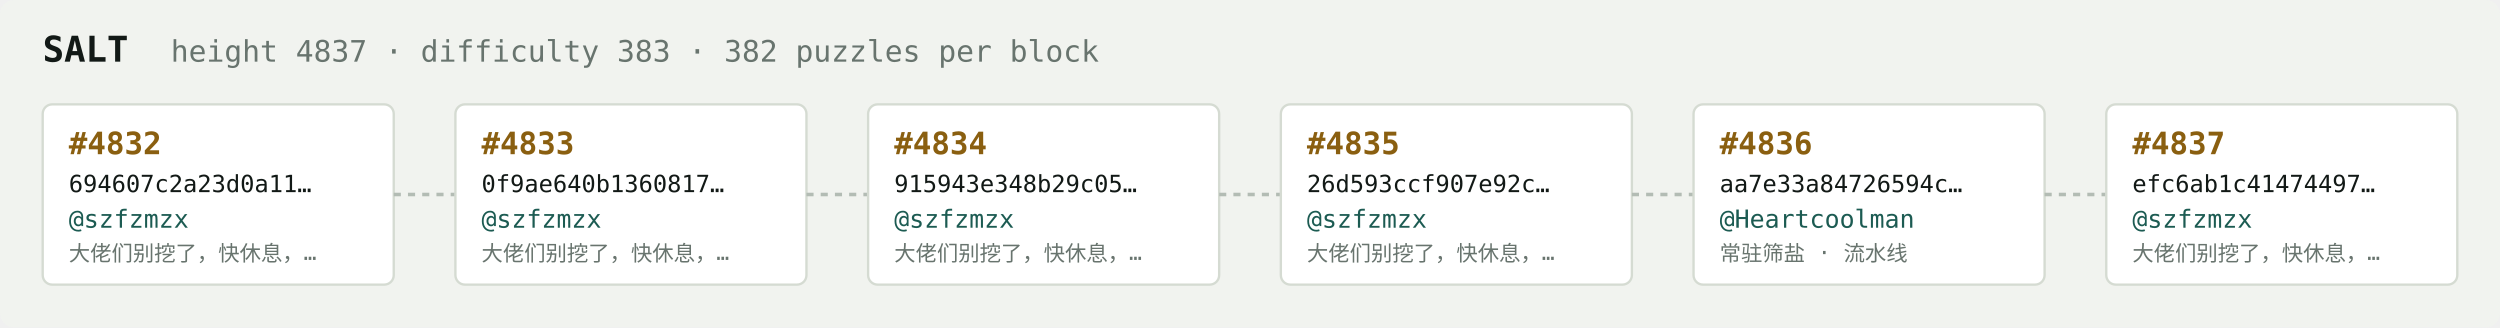
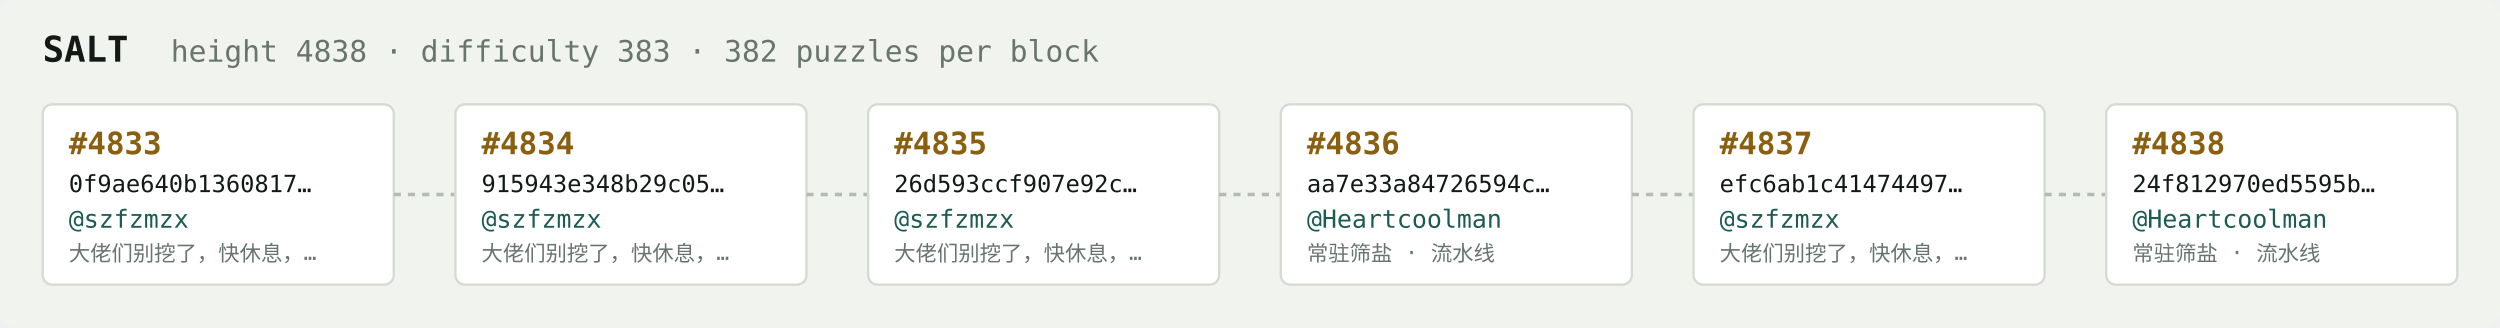
<svg xmlns="http://www.w3.org/2000/svg" width="1054" height="138" viewBox="0 0 1054 138" font-family="ui-monospace,SFMono-Regular,Menlo,monospace">
  <rect fill="#f1f3ef" width="1054" height="138" rx="6" />
  <text x="18" y="26" fill="#121916" font-size="15" font-weight="700">SALT</text>
-   <text x="72" y="26" fill="#68746e" font-size="12.5">height 4837 · difficulty 383 · 382 puzzles per block</text>
+   <text x="72" y="26" fill="#68746e" font-size="12.5">height 4838 · difficulty 383 · 382 puzzles per block</text>
  <rect x="18" y="44" width="148" height="76" rx="4" fill="#ffffff" stroke="#d5dbd2" stroke-width="1" />
-   <text x="29" y="65" fill="#8a5f10" font-size="13" font-weight="700">#4832</text>
-   <text x="29" y="81" fill="#121916" font-size="10">694607c2a23d0a11…</text>
+   <text x="29" y="65" fill="#8a5f10" font-size="13" font-weight="700">#4833</text>
+   <text x="29" y="81" fill="#121916" font-size="10">0f9ae640b1360817…</text>
  <text x="29" y="96" fill="#1c5b52" font-size="10.5">@szfzmzx</text>
  <text x="29" y="110" fill="#68746e" font-size="9">大佬们别挖了，快休息，…</text>
  <line x1="166" y1="82.0" x2="192" y2="82.0" stroke="#b3bcb4" stroke-width="1.5" stroke-dasharray="3 3" />
  <rect x="192" y="44" width="148" height="76" rx="4" fill="#ffffff" stroke="#d5dbd2" stroke-width="1" />
-   <text x="203" y="65" fill="#8a5f10" font-size="13" font-weight="700">#4833</text>
-   <text x="203" y="81" fill="#121916" font-size="10">0f9ae640b1360817…</text>
+   <text x="203" y="65" fill="#8a5f10" font-size="13" font-weight="700">#4834</text>
+   <text x="203" y="81" fill="#121916" font-size="10">915943e348b29c05…</text>
  <text x="203" y="96" fill="#1c5b52" font-size="10.5">@szfzmzx</text>
  <text x="203" y="110" fill="#68746e" font-size="9">大佬们别挖了，快休息，…</text>
  <line x1="340" y1="82.0" x2="366" y2="82.0" stroke="#b3bcb4" stroke-width="1.5" stroke-dasharray="3 3" />
  <rect x="366" y="44" width="148" height="76" rx="4" fill="#ffffff" stroke="#d5dbd2" stroke-width="1" />
-   <text x="377" y="65" fill="#8a5f10" font-size="13" font-weight="700">#4834</text>
-   <text x="377" y="81" fill="#121916" font-size="10">915943e348b29c05…</text>
+   <text x="377" y="65" fill="#8a5f10" font-size="13" font-weight="700">#4835</text>
+   <text x="377" y="81" fill="#121916" font-size="10">26d593ccf907e92c…</text>
  <text x="377" y="96" fill="#1c5b52" font-size="10.5">@szfzmzx</text>
  <text x="377" y="110" fill="#68746e" font-size="9">大佬们别挖了，快休息，…</text>
  <line x1="514" y1="82.0" x2="540" y2="82.0" stroke="#b3bcb4" stroke-width="1.5" stroke-dasharray="3 3" />
  <rect x="540" y="44" width="148" height="76" rx="4" fill="#ffffff" stroke="#d5dbd2" stroke-width="1" />
-   <text x="551" y="65" fill="#8a5f10" font-size="13" font-weight="700">#4835</text>
-   <text x="551" y="81" fill="#121916" font-size="10">26d593ccf907e92c…</text>
-   <text x="551" y="96" fill="#1c5b52" font-size="10.5">@szfzmzx</text>
-   <text x="551" y="110" fill="#68746e" font-size="9">大佬们别挖了，快休息，…</text>
+   <text x="551" y="65" fill="#8a5f10" font-size="13" font-weight="700">#4836</text>
+   <text x="551" y="81" fill="#121916" font-size="10">aa7e33a84726594c…</text>
+   <text x="551" y="96" fill="#1c5b52" font-size="10.5">@Heartcoolman</text>
+   <text x="551" y="110" fill="#68746e" font-size="9">常驻筛盐 · 流水线</text>
  <line x1="688" y1="82.0" x2="714" y2="82.0" stroke="#b3bcb4" stroke-width="1.5" stroke-dasharray="3 3" />
  <rect x="714" y="44" width="148" height="76" rx="4" fill="#ffffff" stroke="#d5dbd2" stroke-width="1" />
-   <text x="725" y="65" fill="#8a5f10" font-size="13" font-weight="700">#4836</text>
-   <text x="725" y="81" fill="#121916" font-size="10">aa7e33a84726594c…</text>
-   <text x="725" y="96" fill="#1c5b52" font-size="10.5">@Heartcoolman</text>
-   <text x="725" y="110" fill="#68746e" font-size="9">常驻筛盐 · 流水线</text>
+   <text x="725" y="65" fill="#8a5f10" font-size="13" font-weight="700">#4837</text>
+   <text x="725" y="81" fill="#121916" font-size="10">efc6ab1c41474497…</text>
+   <text x="725" y="96" fill="#1c5b52" font-size="10.5">@szfzmzx</text>
+   <text x="725" y="110" fill="#68746e" font-size="9">大佬们别挖了，快休息，…</text>
  <line x1="862" y1="82.0" x2="888" y2="82.0" stroke="#b3bcb4" stroke-width="1.5" stroke-dasharray="3 3" />
  <rect x="888" y="44" width="148" height="76" rx="4" fill="#ffffff" stroke="#d5dbd2" stroke-width="1" />
-   <text x="899" y="65" fill="#8a5f10" font-size="13" font-weight="700">#4837</text>
-   <text x="899" y="81" fill="#121916" font-size="10">efc6ab1c41474497…</text>
-   <text x="899" y="96" fill="#1c5b52" font-size="10.5">@szfzmzx</text>
-   <text x="899" y="110" fill="#68746e" font-size="9">大佬们别挖了，快休息，…</text>
+   <text x="899" y="65" fill="#8a5f10" font-size="13" font-weight="700">#4838</text>
+   <text x="899" y="81" fill="#121916" font-size="10">24f812970ed5595b…</text>
+   <text x="899" y="96" fill="#1c5b52" font-size="10.5">@Heartcoolman</text>
+   <text x="899" y="110" fill="#68746e" font-size="9">常驻筛盐 · 流水线</text>
</svg>
